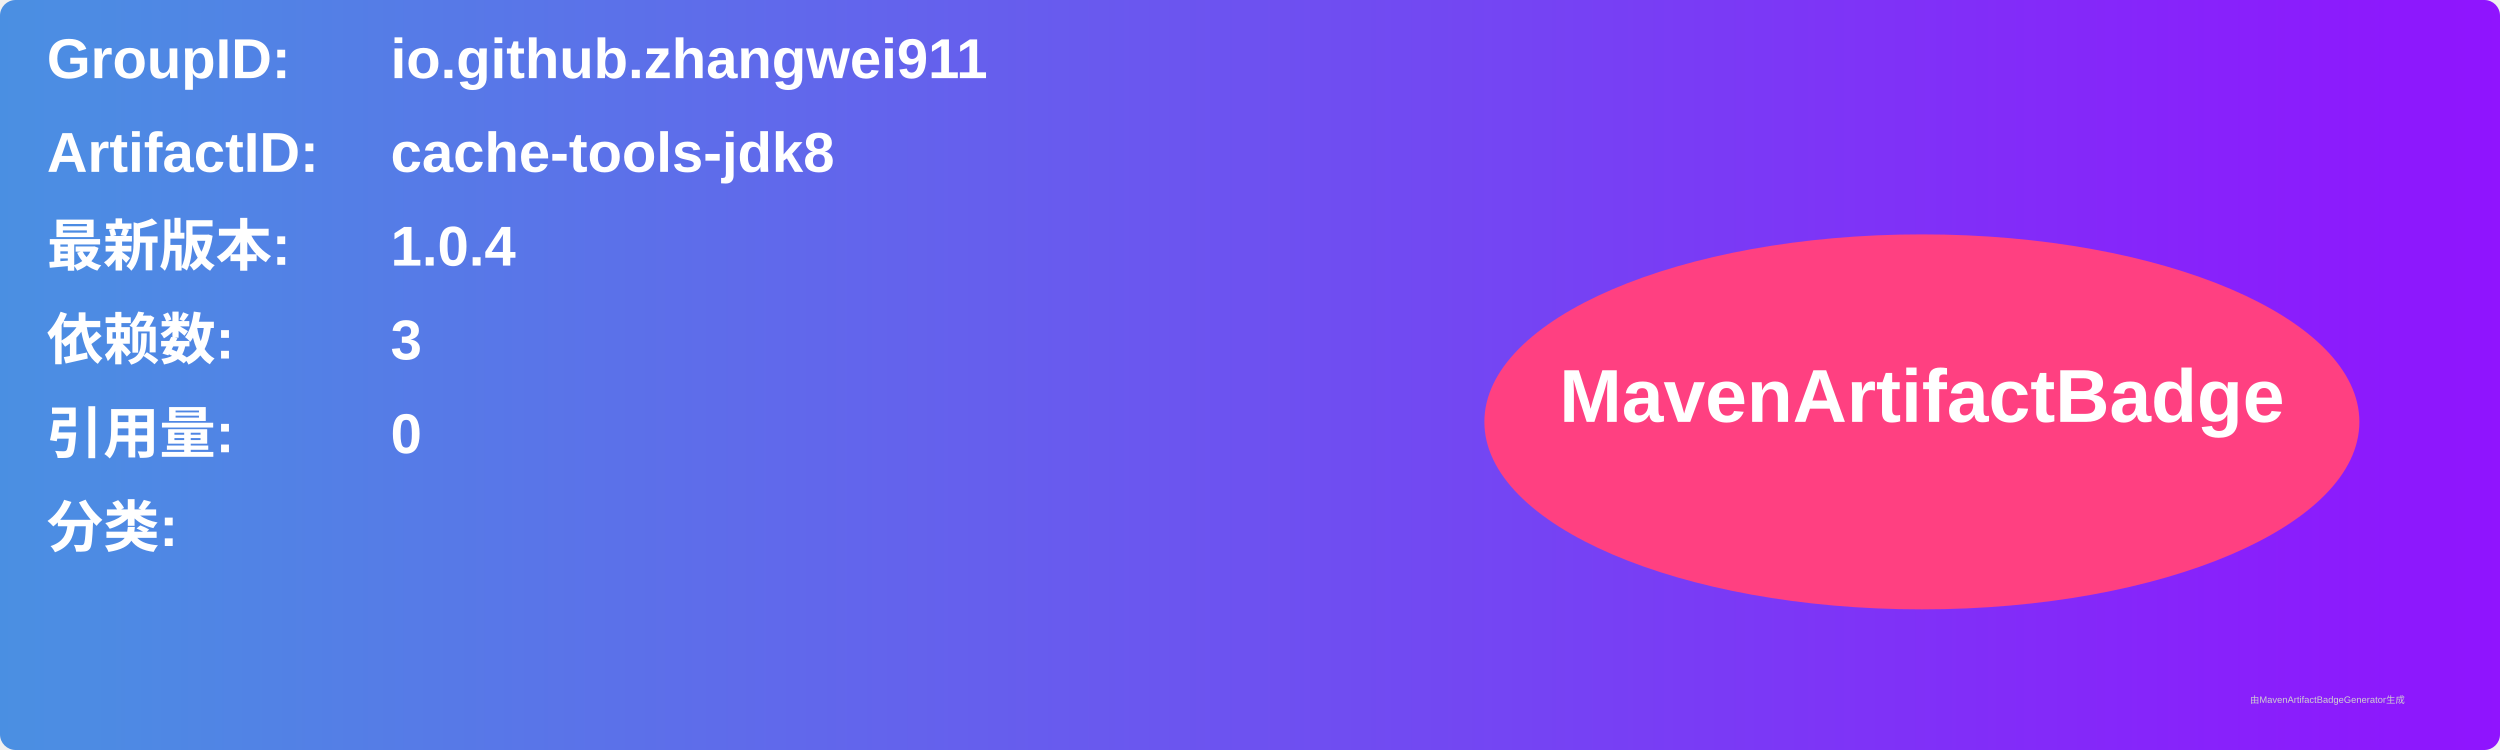
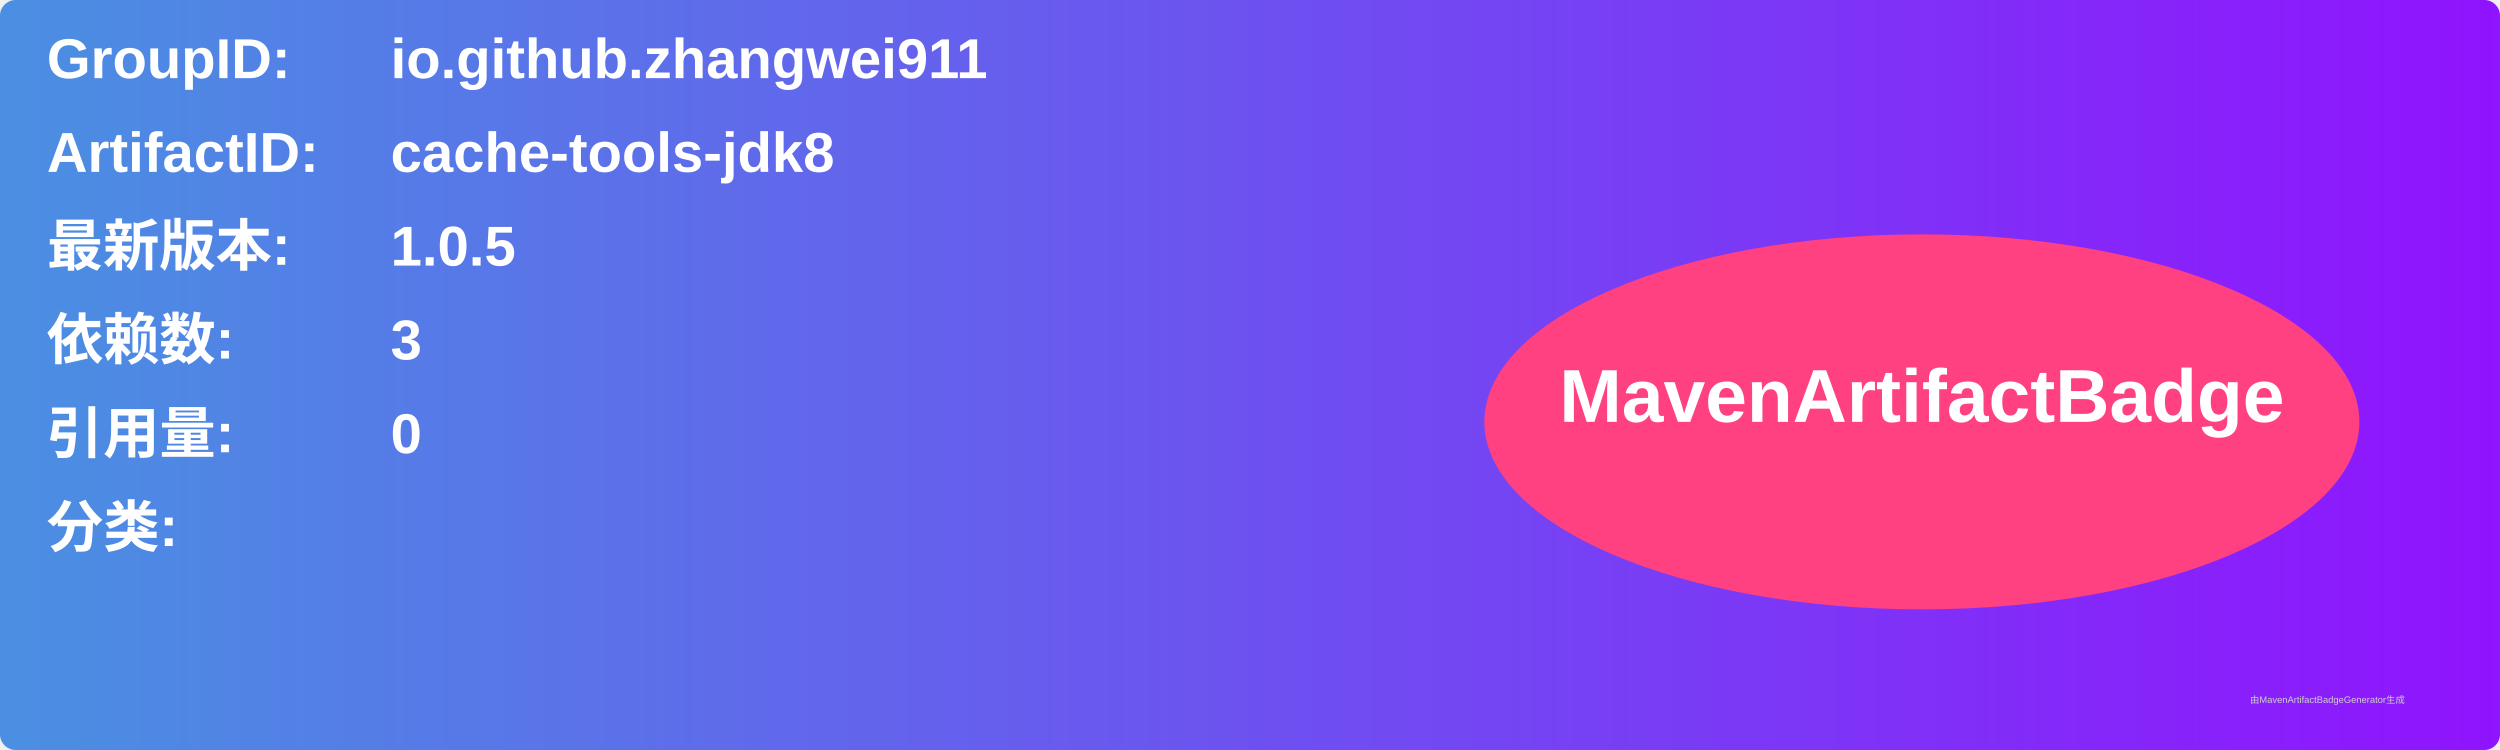
<svg xmlns="http://www.w3.org/2000/svg" width="800" height="240" viewBox="0 0 800 240">
  <linearGradient id="grad" x1="0%" y1="0%" x2="100%" y2="0%">
    <stop offset="0%" stop-color="#4a90e2" />
    <stop offset="100%" stop-color="#9013fe" />
  </linearGradient>
  <rect width="100%" height="100%" rx="5" ry="5" fill="url(#grad)" />
  <g transform="translate(15, 15)">
    <text x="0" y="10" font-family="Arial" font-size="18" fill="white" font-weight="bold" width="260">GroupID:</text>
    <text x="110" y="10" font-family="Arial" font-size="18" fill="white" font-weight="bold" width="460">io.github.zhangwei911</text>
    <text x="0" y="40" font-family="Arial" font-size="18" fill="white" font-weight="bold" width="260">ArtifactID:</text>
    <text x="110" y="40" font-family="Arial" font-size="18" fill="white" font-weight="bold" width="460">cache-tools-jdk8</text>
    <text x="0" y="70" font-family="Arial" font-size="18" fill="white" font-weight="bold">最新版本:</text>
    <text x="110" y="70" font-family="Arial" font-size="18" fill="white" font-weight="bold">
-       <tspan font-weight="bold">1.0.4</tspan>
+       <tspan font-weight="bold">1.0.5</tspan>
    </text>
    <text x="0" y="100" font-family="Arial" font-size="18" fill="white" font-weight="bold">依赖数: </text>
    <text x="110" y="100" font-family="Arial" font-size="18" fill="white">
      <tspan font-weight="bold">3</tspan>
    </text>
    <text x="0" y="130" font-family="Arial" font-size="18" fill="white" font-weight="bold">引用量: </text>
    <text x="110" y="130" font-family="Arial" font-size="18" fill="white">
      <tspan font-weight="bold">0</tspan>
    </text>
    <text x="0" y="160" font-family="Arial" font-size="18" fill="white" font-weight="bold">分类:</text>
    <text x="10" y="190" font-family="Arial" font-size="10" fill="white">
      <tspan font-weight="bold" />
    </text>
    <ellipse cx="600" cy="120" rx="140" ry="60" fill="#ff4081" />
    <text x="600" y="120" text-anchor="middle" font-family="Arial" font-size="24" fill="white" font-weight="bold">MavenArtifactBadge</text>
  </g>
  <text x="720" y="225" font-family="Arial" font-size="3" fill="#d0d0d0">由MavenArtifactBadgeGenerator生成</text>
</svg>
